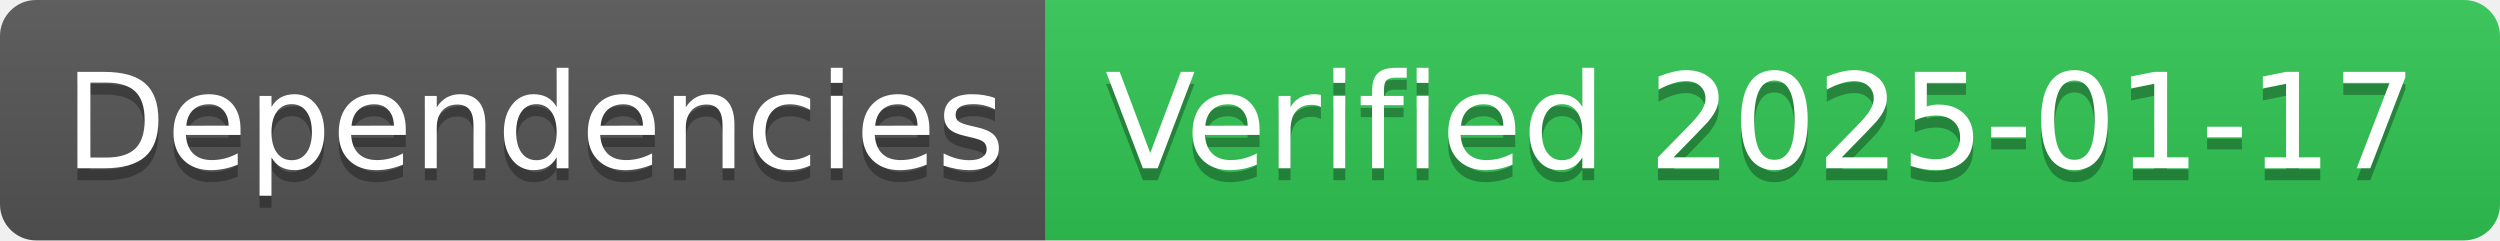
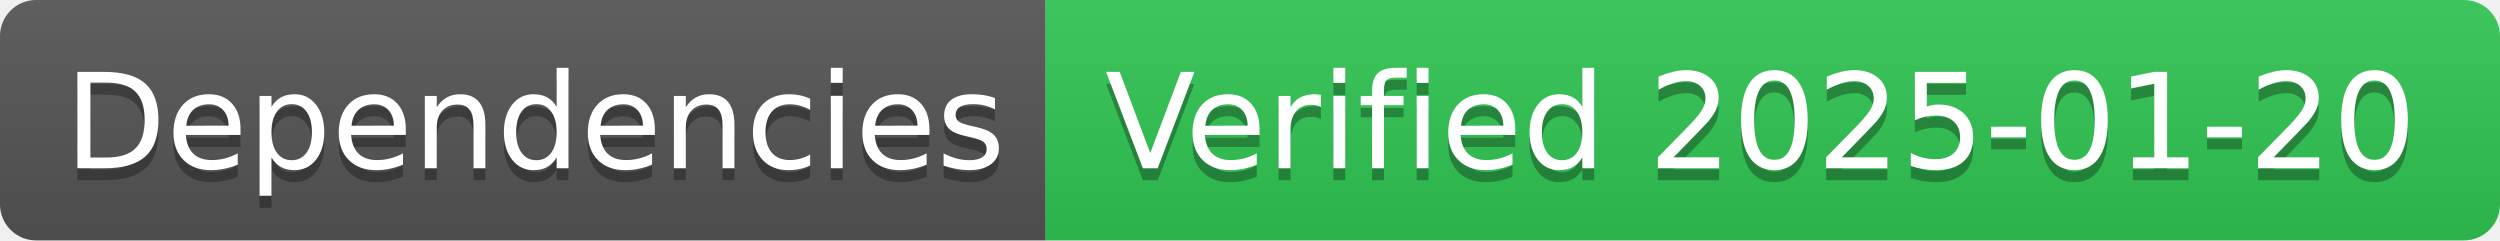
- <svg xmlns="http://www.w3.org/2000/svg" width="208" height="20" role="img" aria-label="Dependencies: Verified 2025-01-17">
+ <svg xmlns="http://www.w3.org/2000/svg" width="208" height="20" role="img" aria-label="Dependencies: Verified 2025-01-20">
  <linearGradient id="s" x2="0" y2="100%">
    <stop offset="0" stop-color="#bbb" stop-opacity=".1" />
    <stop offset="1" stop-opacity=".1" />
  </linearGradient>
  <clipPath id="r">
    <rect width="208" height="20" rx="3" fill="#fff" />
  </clipPath>
  <g clip-path="url(#r)">
    <rect width="87" height="20" fill="#555" />
    <rect x="87" width="121" height="20" fill="#31c653" />
    <rect width="208" height="20" fill="url(#s)" />
  </g>
  <g fill="#fff" text-anchor="middle" font-family="Verdana,Geneva,DejaVu Sans,sans-serif" text-rendering="geometricPrecision" font-size="110">
    <text aria-hidden="true" x="445" y="150" fill="#010101" fill-opacity=".3" transform="scale(.1)" textLength="770">Dependencies</text>
    <text x="445" y="140" transform="scale(.1)" fill="#fff" textLength="770">Dependencies</text>
-     <text aria-hidden="true" x="1465" y="150" fill="#010101" fill-opacity=".3" transform="scale(.1)" textLength="1110">Verified 2025-01-17</text>
-     <text x="1465" y="140" transform="scale(.1)" fill="#fff" textLength="1110">Verified 2025-01-17</text>
+     <text aria-hidden="true" x="1465" y="150" fill="#010101" fill-opacity=".3" transform="scale(.1)" textLength="1110">Verified 2025-01-20</text>
+     <text x="1465" y="140" transform="scale(.1)" fill="#fff" textLength="1110">Verified 2025-01-20</text>
  </g>
</svg>
